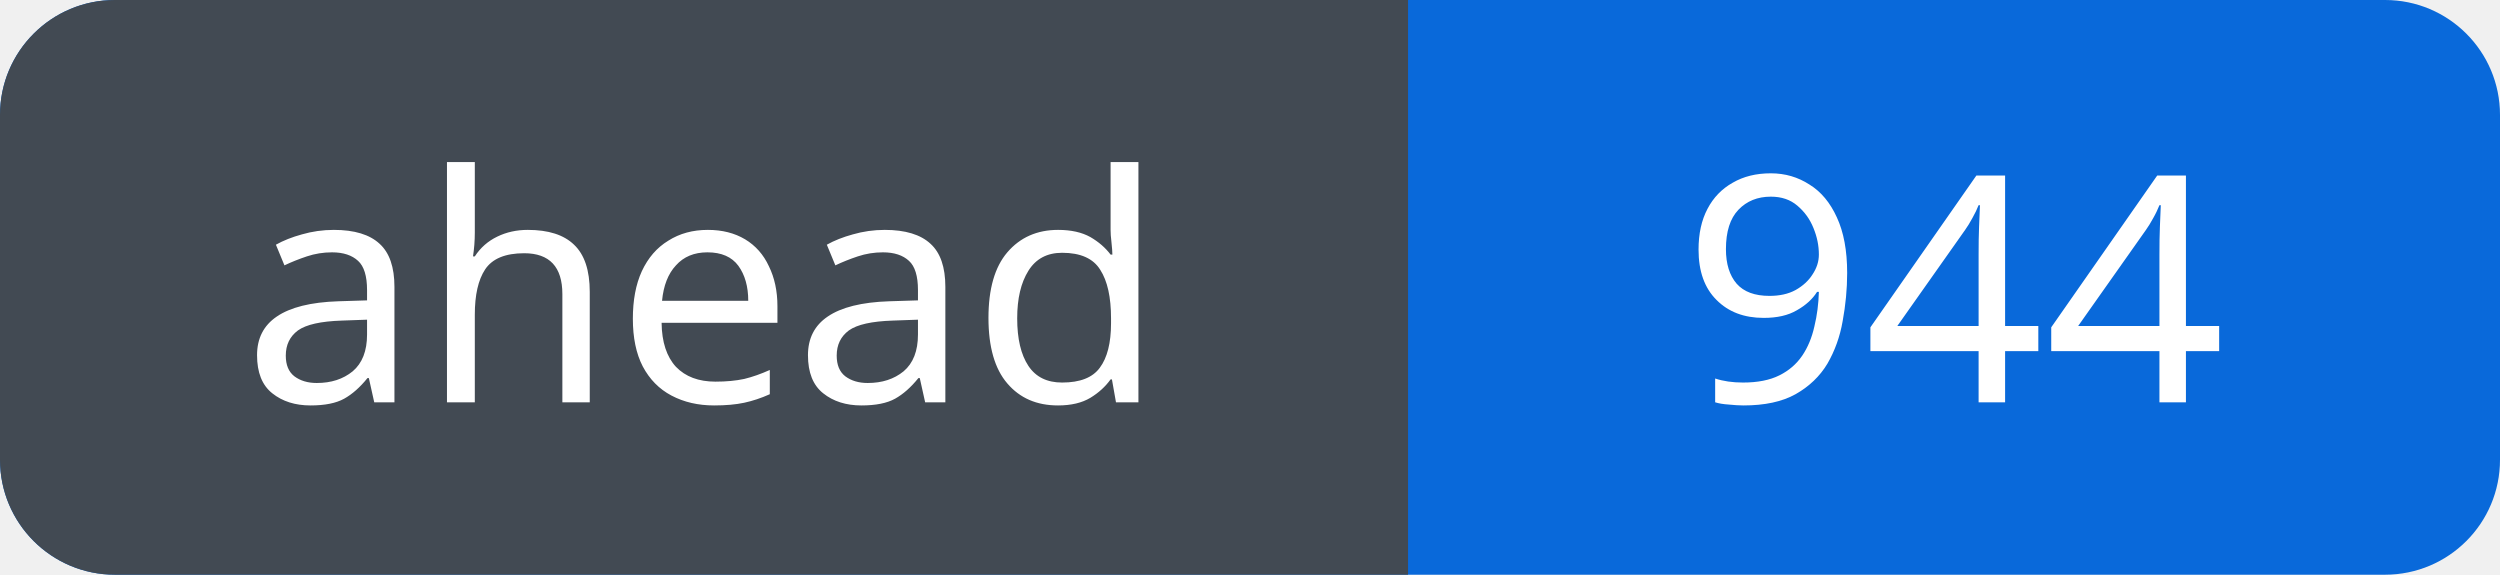
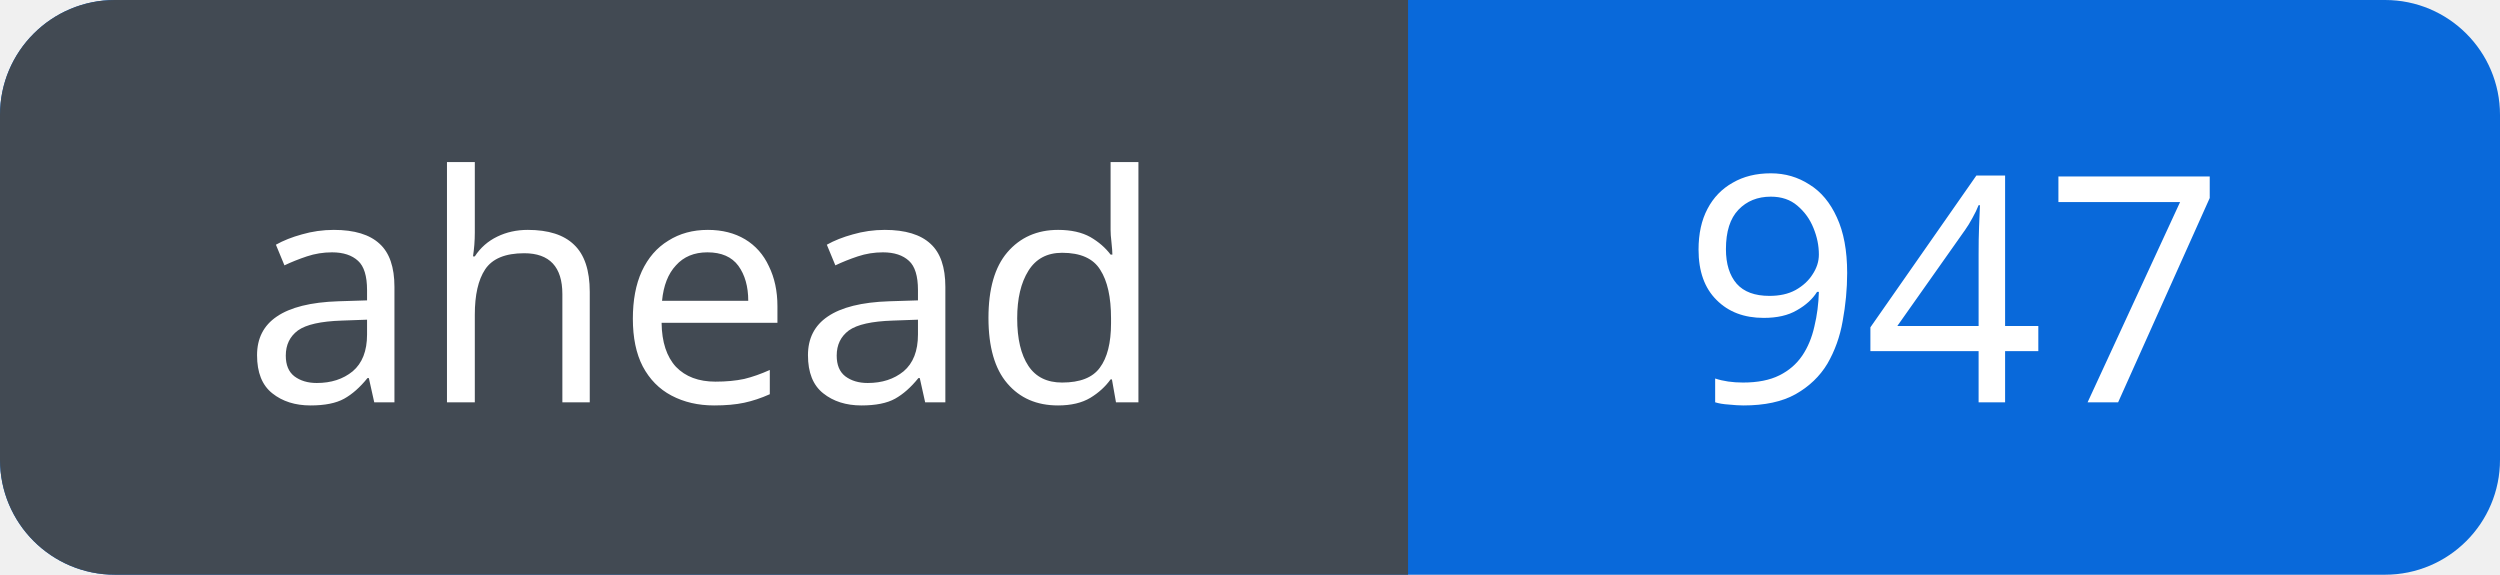
<svg xmlns="http://www.w3.org/2000/svg" width="87" height="20" viewBox="0 0 87 20" role="img" aria-labelledby="title">
  <defs>
    <clipPath id="badge">
      <rect width="87" height="20" rx="4" />
    </clipPath>
  </defs>
  <g clip-path="url(#badge)">
    <rect width="87" height="20" fill="#0969da" />
    <rect width="49" height="20" fill="#424a53" />
  </g>
  <g fill="#fff" font-family="Verdana, sans-serif" font-size="11" text-anchor="middle">
    <text x="24.5" y="14">ahead</text>
-     <text x="68.0" y="14">944</text>
+     <text x="68.0" y="14">947</text>
  </g>
</svg>
